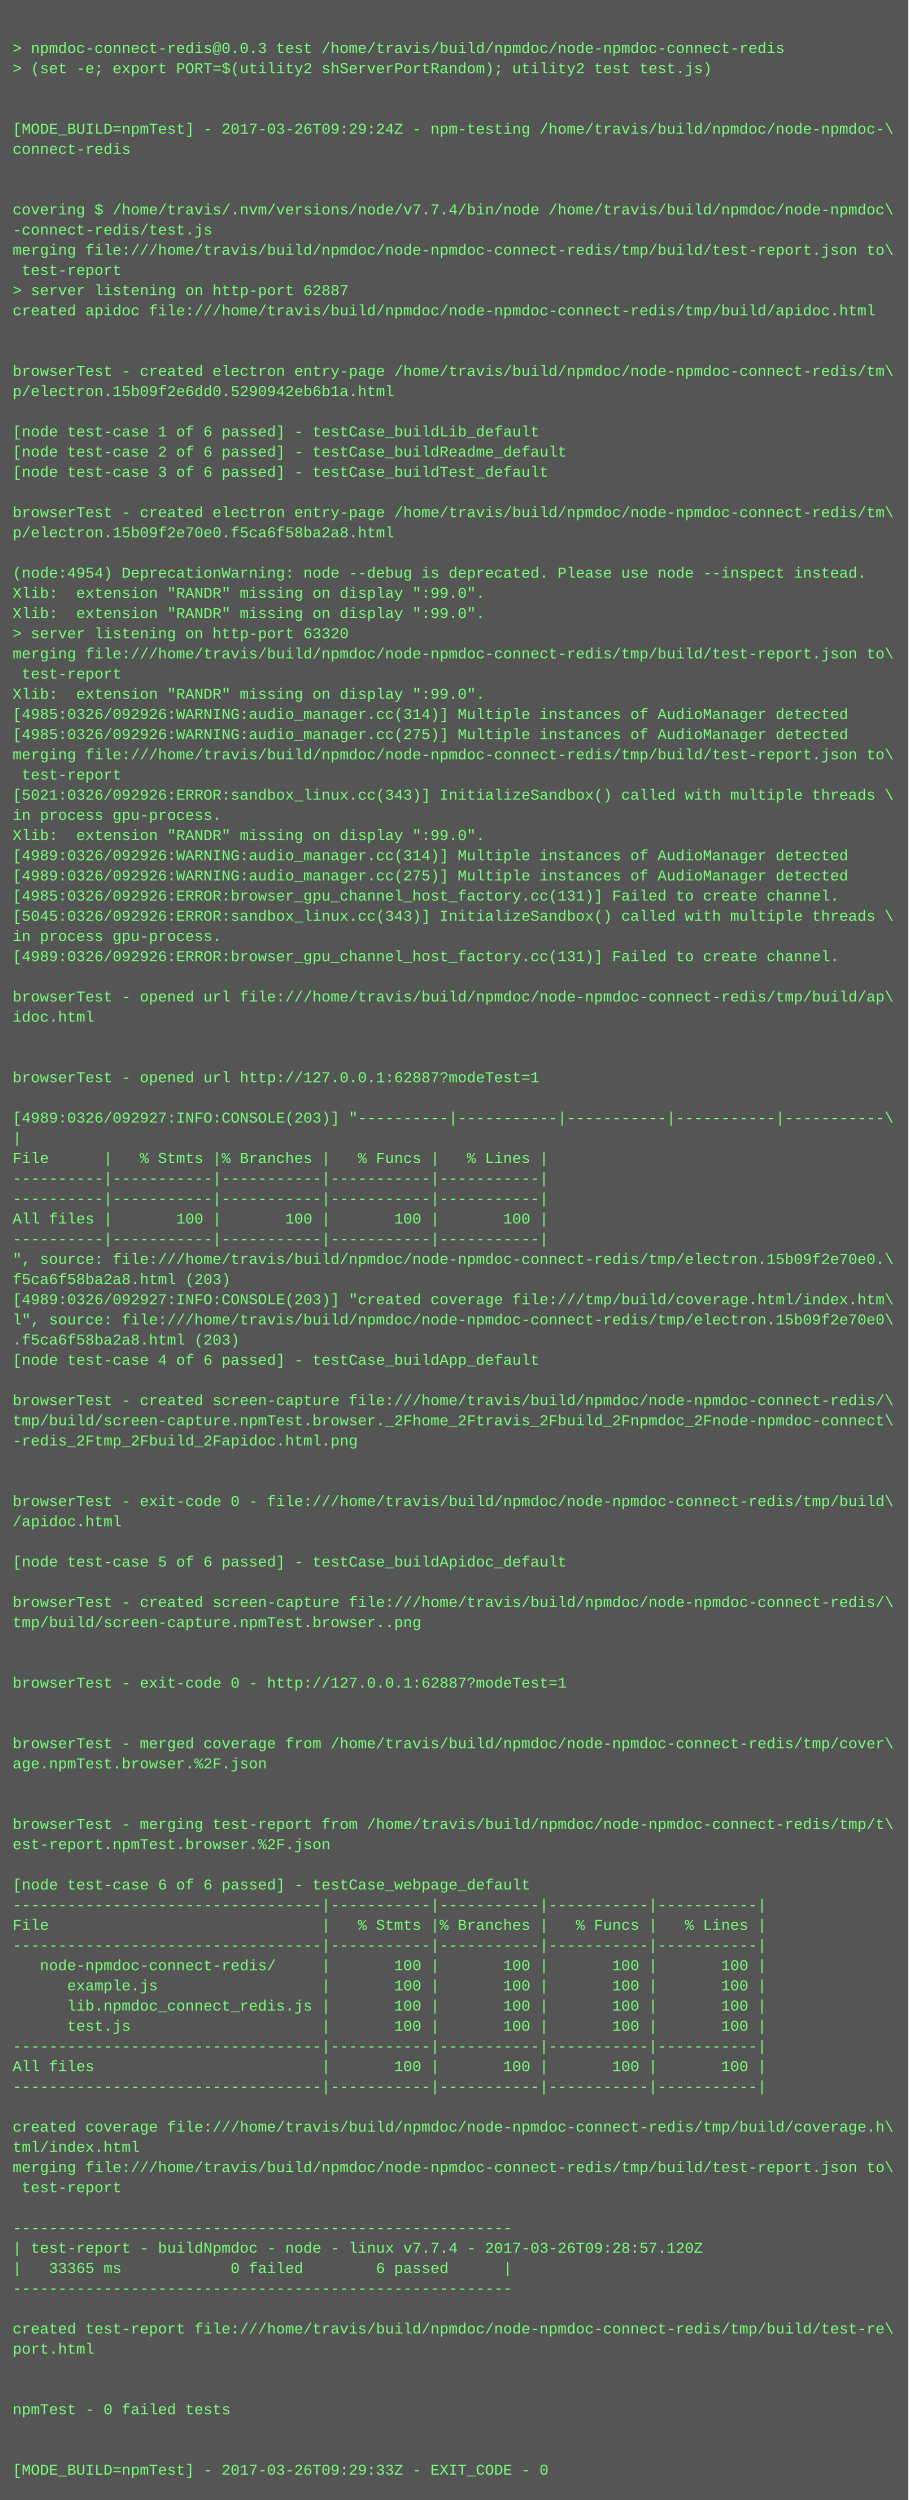
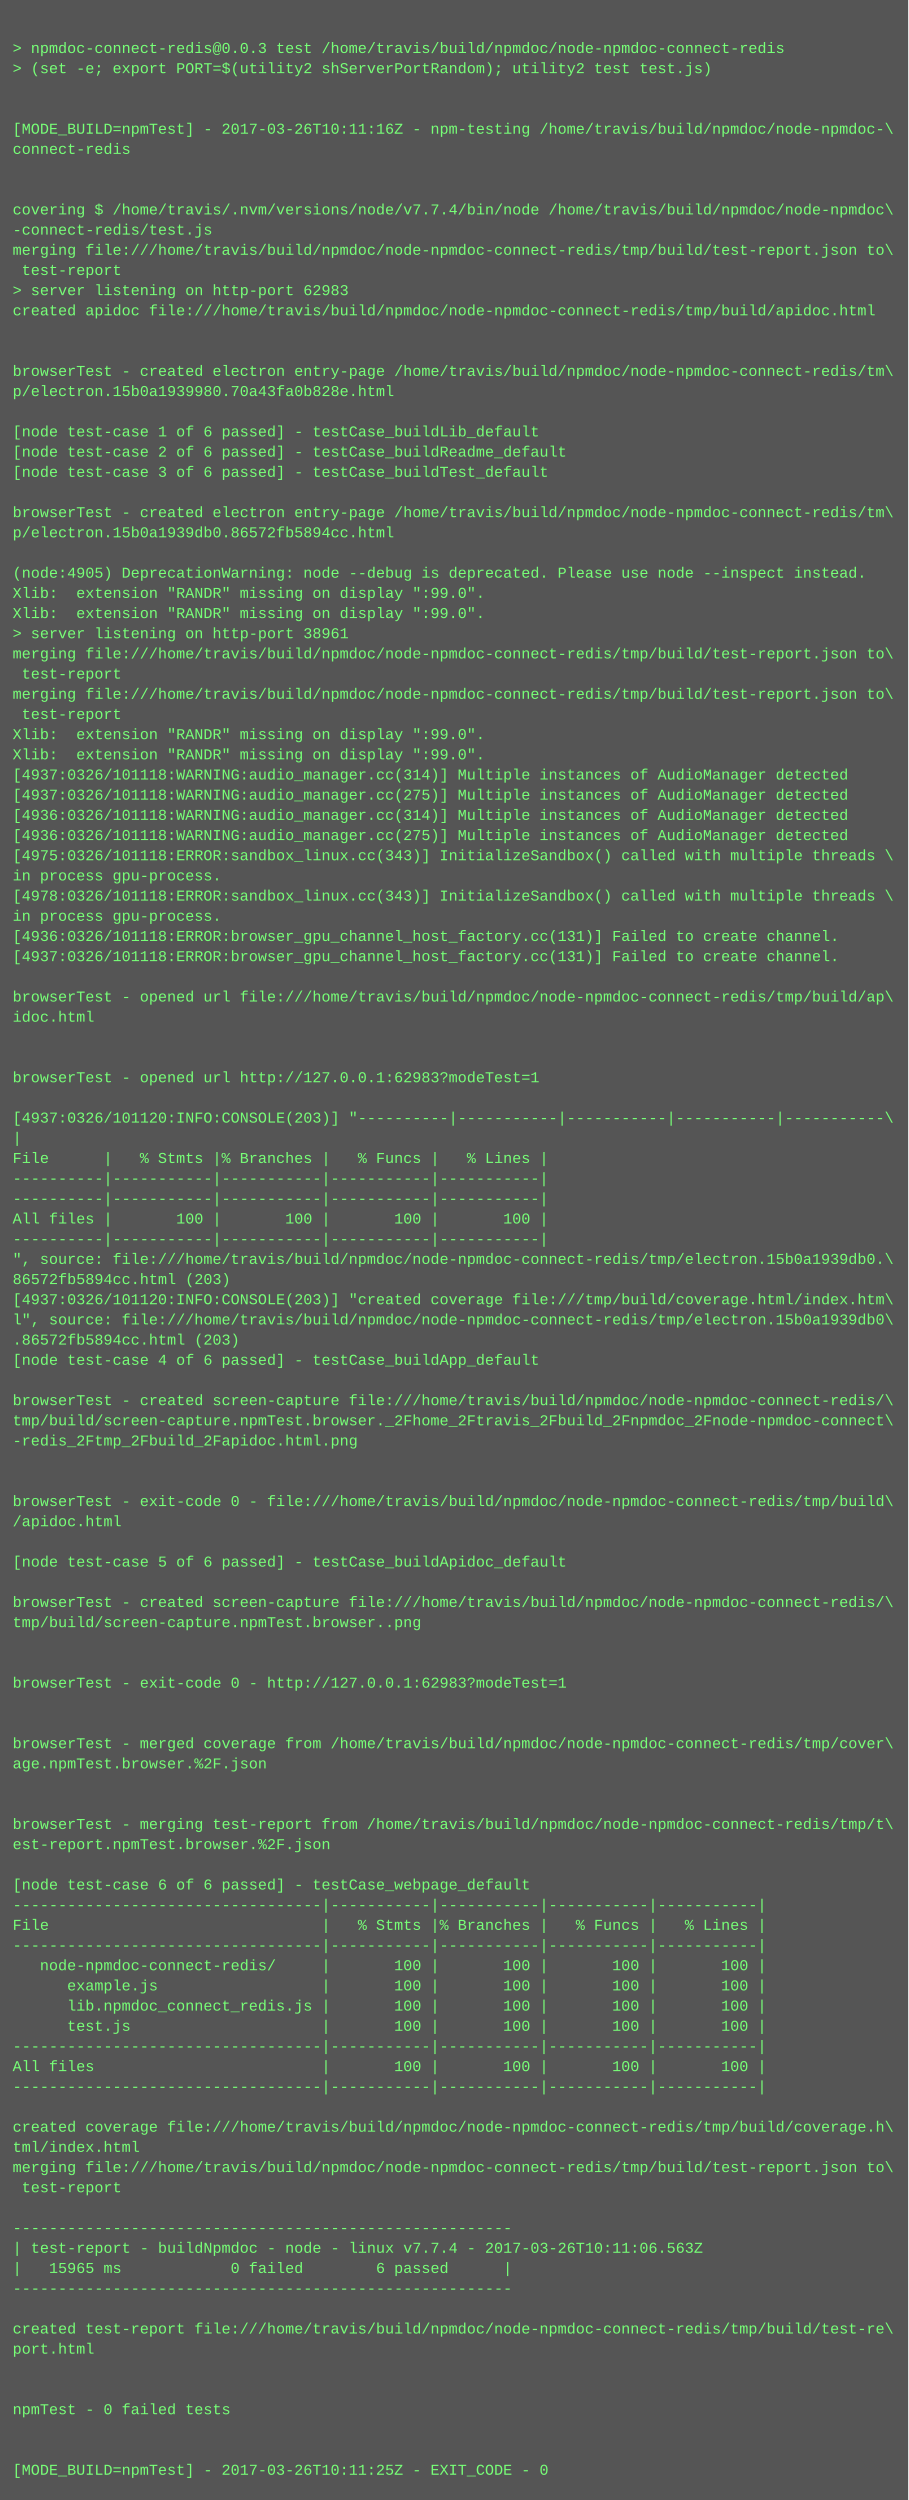
<svg xmlns="http://www.w3.org/2000/svg" height="1982" width="720">
  <rect height="1982" fill="#555" width="720" />
  <text fill="#7f7" font-family="Courier New" font-size="12" xml:space="preserve">
    <tspan x="10" y="26" />
    <tspan x="10" y="42">&gt; npmdoc-connect-redis@0.0.3 test /home/travis/build/npmdoc/node-npmdoc-connect-redis</tspan>
    <tspan x="10" y="58">&gt; (set -e; export PORT=$(utility2 shServerPortRandom); utility2 test test.js)</tspan>
    <tspan x="10" y="74" />
    <tspan x="10" y="90" />
-     <tspan x="10" y="106">[MODE_BUILD=npmTest] - 2017-03-26T09:29:24Z - npm-testing /home/travis/build/npmdoc/node-npmdoc-\</tspan>
+     <tspan x="10" y="106">[MODE_BUILD=npmTest] - 2017-03-26T10:11:16Z - npm-testing /home/travis/build/npmdoc/node-npmdoc-\</tspan>
    <tspan x="10" y="122">connect-redis</tspan>
    <tspan x="10" y="138" />
    <tspan x="10" y="154" />
    <tspan x="10" y="170">covering $ /home/travis/.nvm/versions/node/v7.7.4/bin/node /home/travis/build/npmdoc/node-npmdoc\</tspan>
    <tspan x="10" y="186">-connect-redis/test.js</tspan>
    <tspan x="10" y="202">merging file:///home/travis/build/npmdoc/node-npmdoc-connect-redis/tmp/build/test-report.json to\</tspan>
    <tspan x="10" y="218"> test-report</tspan>
-     <tspan x="10" y="234">&gt; server listening on http-port 62887</tspan>
+     <tspan x="10" y="234">&gt; server listening on http-port 62983</tspan>
    <tspan x="10" y="250">created apidoc file:///home/travis/build/npmdoc/node-npmdoc-connect-redis/tmp/build/apidoc.html</tspan>
    <tspan x="10" y="266" />
    <tspan x="10" y="282" />
    <tspan x="10" y="298">browserTest - created electron entry-page /home/travis/build/npmdoc/node-npmdoc-connect-redis/tm\</tspan>
-     <tspan x="10" y="314">p/electron.15b09f2e6dd0.5290942eb6b1a.html</tspan>
+     <tspan x="10" y="314">p/electron.15b0a1939980.70a43fa0b828e.html</tspan>
    <tspan x="10" y="330" />
    <tspan x="10" y="346">[node test-case 1 of 6 passed] - testCase_buildLib_default</tspan>
    <tspan x="10" y="362">[node test-case 2 of 6 passed] - testCase_buildReadme_default</tspan>
    <tspan x="10" y="378">[node test-case 3 of 6 passed] - testCase_buildTest_default</tspan>
    <tspan x="10" y="394" />
    <tspan x="10" y="410">browserTest - created electron entry-page /home/travis/build/npmdoc/node-npmdoc-connect-redis/tm\</tspan>
-     <tspan x="10" y="426">p/electron.15b09f2e70e0.f5ca6f58ba2a8.html</tspan>
+     <tspan x="10" y="426">p/electron.15b0a1939db0.86572fb5894cc.html</tspan>
    <tspan x="10" y="442" />
-     <tspan x="10" y="458">(node:4954) DeprecationWarning: node --debug is deprecated. Please use node --inspect instead.</tspan>
+     <tspan x="10" y="458">(node:4905) DeprecationWarning: node --debug is deprecated. Please use node --inspect instead.</tspan>
    <tspan x="10" y="474">Xlib:  extension "RANDR" missing on display ":99.0".</tspan>
    <tspan x="10" y="490">Xlib:  extension "RANDR" missing on display ":99.0".</tspan>
-     <tspan x="10" y="506">&gt; server listening on http-port 63320</tspan>
+     <tspan x="10" y="506">&gt; server listening on http-port 38961</tspan>
    <tspan x="10" y="522">merging file:///home/travis/build/npmdoc/node-npmdoc-connect-redis/tmp/build/test-report.json to\</tspan>
    <tspan x="10" y="538"> test-report</tspan>
-     <tspan x="10" y="554">Xlib:  extension "RANDR" missing on display ":99.0".</tspan>
-     <tspan x="10" y="570">[4985:0326/092926:WARNING:audio_manager.cc(314)] Multiple instances of AudioManager detected</tspan>
-     <tspan x="10" y="586">[4985:0326/092926:WARNING:audio_manager.cc(275)] Multiple instances of AudioManager detected</tspan>
-     <tspan x="10" y="602">merging file:///home/travis/build/npmdoc/node-npmdoc-connect-redis/tmp/build/test-report.json to\</tspan>
-     <tspan x="10" y="618"> test-report</tspan>
-     <tspan x="10" y="634">[5021:0326/092926:ERROR:sandbox_linux.cc(343)] InitializeSandbox() called with multiple threads \</tspan>
-     <tspan x="10" y="650">in process gpu-process. </tspan>
-     <tspan x="10" y="666">Xlib:  extension "RANDR" missing on display ":99.0".</tspan>
-     <tspan x="10" y="682">[4989:0326/092926:WARNING:audio_manager.cc(314)] Multiple instances of AudioManager detected</tspan>
-     <tspan x="10" y="698">[4989:0326/092926:WARNING:audio_manager.cc(275)] Multiple instances of AudioManager detected</tspan>
-     <tspan x="10" y="714">[4985:0326/092926:ERROR:browser_gpu_channel_host_factory.cc(131)] Failed to create channel.</tspan>
-     <tspan x="10" y="730">[5045:0326/092926:ERROR:sandbox_linux.cc(343)] InitializeSandbox() called with multiple threads \</tspan>
-     <tspan x="10" y="746">in process gpu-process. </tspan>
-     <tspan x="10" y="762">[4989:0326/092926:ERROR:browser_gpu_channel_host_factory.cc(131)] Failed to create channel.</tspan>
+     <tspan x="10" y="554">merging file:///home/travis/build/npmdoc/node-npmdoc-connect-redis/tmp/build/test-report.json to\</tspan>
+     <tspan x="10" y="570"> test-report</tspan>
+     <tspan x="10" y="586">Xlib:  extension "RANDR" missing on display ":99.0".</tspan>
+     <tspan x="10" y="602">Xlib:  extension "RANDR" missing on display ":99.0".</tspan>
+     <tspan x="10" y="618">[4937:0326/101118:WARNING:audio_manager.cc(314)] Multiple instances of AudioManager detected</tspan>
+     <tspan x="10" y="634">[4937:0326/101118:WARNING:audio_manager.cc(275)] Multiple instances of AudioManager detected</tspan>
+     <tspan x="10" y="650">[4936:0326/101118:WARNING:audio_manager.cc(314)] Multiple instances of AudioManager detected</tspan>
+     <tspan x="10" y="666">[4936:0326/101118:WARNING:audio_manager.cc(275)] Multiple instances of AudioManager detected</tspan>
+     <tspan x="10" y="682">[4975:0326/101118:ERROR:sandbox_linux.cc(343)] InitializeSandbox() called with multiple threads \</tspan>
+     <tspan x="10" y="698">in process gpu-process. </tspan>
+     <tspan x="10" y="714">[4978:0326/101118:ERROR:sandbox_linux.cc(343)] InitializeSandbox() called with multiple threads \</tspan>
+     <tspan x="10" y="730">in process gpu-process. </tspan>
+     <tspan x="10" y="746">[4936:0326/101118:ERROR:browser_gpu_channel_host_factory.cc(131)] Failed to create channel.</tspan>
+     <tspan x="10" y="762">[4937:0326/101118:ERROR:browser_gpu_channel_host_factory.cc(131)] Failed to create channel.</tspan>
    <tspan x="10" y="778" />
    <tspan x="10" y="794">browserTest - opened url file:///home/travis/build/npmdoc/node-npmdoc-connect-redis/tmp/build/ap\</tspan>
    <tspan x="10" y="810">idoc.html</tspan>
    <tspan x="10" y="826" />
    <tspan x="10" y="842" />
-     <tspan x="10" y="858">browserTest - opened url http://127.0.0.1:62887?modeTest=1</tspan>
+     <tspan x="10" y="858">browserTest - opened url http://127.0.0.1:62983?modeTest=1</tspan>
    <tspan x="10" y="874" />
-     <tspan x="10" y="890">[4989:0326/092927:INFO:CONSOLE(203)] "----------|-----------|-----------|-----------|-----------\</tspan>
+     <tspan x="10" y="890">[4937:0326/101120:INFO:CONSOLE(203)] "----------|-----------|-----------|-----------|-----------\</tspan>
    <tspan x="10" y="906">|</tspan>
    <tspan x="10" y="922">File      |   % Stmts |% Branches |   % Funcs |   % Lines |</tspan>
    <tspan x="10" y="938">----------|-----------|-----------|-----------|-----------|</tspan>
    <tspan x="10" y="954">----------|-----------|-----------|-----------|-----------|</tspan>
    <tspan x="10" y="970">All files |       100 |       100 |       100 |       100 |</tspan>
    <tspan x="10" y="986">----------|-----------|-----------|-----------|-----------|</tspan>
-     <tspan x="10" y="1002">", source: file:///home/travis/build/npmdoc/node-npmdoc-connect-redis/tmp/electron.15b09f2e70e0.\</tspan>
-     <tspan x="10" y="1018">f5ca6f58ba2a8.html (203)</tspan>
-     <tspan x="10" y="1034">[4989:0326/092927:INFO:CONSOLE(203)] "created coverage file:///tmp/build/coverage.html/index.htm\</tspan>
-     <tspan x="10" y="1050">l", source: file:///home/travis/build/npmdoc/node-npmdoc-connect-redis/tmp/electron.15b09f2e70e0\</tspan>
-     <tspan x="10" y="1066">.f5ca6f58ba2a8.html (203)</tspan>
+     <tspan x="10" y="1002">", source: file:///home/travis/build/npmdoc/node-npmdoc-connect-redis/tmp/electron.15b0a1939db0.\</tspan>
+     <tspan x="10" y="1018">86572fb5894cc.html (203)</tspan>
+     <tspan x="10" y="1034">[4937:0326/101120:INFO:CONSOLE(203)] "created coverage file:///tmp/build/coverage.html/index.htm\</tspan>
+     <tspan x="10" y="1050">l", source: file:///home/travis/build/npmdoc/node-npmdoc-connect-redis/tmp/electron.15b0a1939db0\</tspan>
+     <tspan x="10" y="1066">.86572fb5894cc.html (203)</tspan>
    <tspan x="10" y="1082">[node test-case 4 of 6 passed] - testCase_buildApp_default</tspan>
    <tspan x="10" y="1098" />
    <tspan x="10" y="1114">browserTest - created screen-capture file:///home/travis/build/npmdoc/node-npmdoc-connect-redis/\</tspan>
    <tspan x="10" y="1130">tmp/build/screen-capture.npmTest.browser._2Fhome_2Ftravis_2Fbuild_2Fnpmdoc_2Fnode-npmdoc-connect\</tspan>
    <tspan x="10" y="1146">-redis_2Ftmp_2Fbuild_2Fapidoc.html.png</tspan>
    <tspan x="10" y="1162" />
    <tspan x="10" y="1178" />
    <tspan x="10" y="1194">browserTest - exit-code 0 - file:///home/travis/build/npmdoc/node-npmdoc-connect-redis/tmp/build\</tspan>
    <tspan x="10" y="1210">/apidoc.html</tspan>
    <tspan x="10" y="1226" />
    <tspan x="10" y="1242">[node test-case 5 of 6 passed] - testCase_buildApidoc_default</tspan>
    <tspan x="10" y="1258" />
    <tspan x="10" y="1274">browserTest - created screen-capture file:///home/travis/build/npmdoc/node-npmdoc-connect-redis/\</tspan>
    <tspan x="10" y="1290">tmp/build/screen-capture.npmTest.browser..png</tspan>
    <tspan x="10" y="1306" />
    <tspan x="10" y="1322" />
-     <tspan x="10" y="1338">browserTest - exit-code 0 - http://127.0.0.1:62887?modeTest=1</tspan>
+     <tspan x="10" y="1338">browserTest - exit-code 0 - http://127.0.0.1:62983?modeTest=1</tspan>
    <tspan x="10" y="1354" />
    <tspan x="10" y="1370" />
    <tspan x="10" y="1386">browserTest - merged coverage from /home/travis/build/npmdoc/node-npmdoc-connect-redis/tmp/cover\</tspan>
    <tspan x="10" y="1402">age.npmTest.browser.%2F.json</tspan>
    <tspan x="10" y="1418" />
    <tspan x="10" y="1434" />
    <tspan x="10" y="1450">browserTest - merging test-report from /home/travis/build/npmdoc/node-npmdoc-connect-redis/tmp/t\</tspan>
    <tspan x="10" y="1466">est-report.npmTest.browser.%2F.json</tspan>
    <tspan x="10" y="1482" />
    <tspan x="10" y="1498">[node test-case 6 of 6 passed] - testCase_webpage_default</tspan>
    <tspan x="10" y="1514">----------------------------------|-----------|-----------|-----------|-----------|</tspan>
    <tspan x="10" y="1530">File                              |   % Stmts |% Branches |   % Funcs |   % Lines |</tspan>
    <tspan x="10" y="1546">----------------------------------|-----------|-----------|-----------|-----------|</tspan>
    <tspan x="10" y="1562">   node-npmdoc-connect-redis/     |       100 |       100 |       100 |       100 |</tspan>
    <tspan x="10" y="1578">      example.js                  |       100 |       100 |       100 |       100 |</tspan>
    <tspan x="10" y="1594">      lib.npmdoc_connect_redis.js |       100 |       100 |       100 |       100 |</tspan>
    <tspan x="10" y="1610">      test.js                     |       100 |       100 |       100 |       100 |</tspan>
    <tspan x="10" y="1626">----------------------------------|-----------|-----------|-----------|-----------|</tspan>
    <tspan x="10" y="1642">All files                         |       100 |       100 |       100 |       100 |</tspan>
    <tspan x="10" y="1658">----------------------------------|-----------|-----------|-----------|-----------|</tspan>
    <tspan x="10" y="1674" />
    <tspan x="10" y="1690">created coverage file:///home/travis/build/npmdoc/node-npmdoc-connect-redis/tmp/build/coverage.h\</tspan>
    <tspan x="10" y="1706">tml/index.html</tspan>
    <tspan x="10" y="1722">merging file:///home/travis/build/npmdoc/node-npmdoc-connect-redis/tmp/build/test-report.json to\</tspan>
    <tspan x="10" y="1738"> test-report</tspan>
    <tspan x="10" y="1754" />
    <tspan x="10" y="1770">-------------------------------------------------------</tspan>
-     <tspan x="10" y="1786">| test-report - buildNpmdoc - node - linux v7.7.4 - 2017-03-26T09:28:57.120Z</tspan>
-     <tspan x="10" y="1802">|   33365 ms            0 failed        6 passed      |</tspan>
+     <tspan x="10" y="1786">| test-report - buildNpmdoc - node - linux v7.7.4 - 2017-03-26T10:11:06.563Z</tspan>
+     <tspan x="10" y="1802">|   15965 ms            0 failed        6 passed      |</tspan>
    <tspan x="10" y="1818">-------------------------------------------------------</tspan>
    <tspan x="10" y="1834" />
    <tspan x="10" y="1850">created test-report file:///home/travis/build/npmdoc/node-npmdoc-connect-redis/tmp/build/test-re\</tspan>
    <tspan x="10" y="1866">port.html</tspan>
    <tspan x="10" y="1882" />
    <tspan x="10" y="1898" />
    <tspan x="10" y="1914">npmTest - 0 failed tests</tspan>
    <tspan x="10" y="1930" />
    <tspan x="10" y="1946" />
-     <tspan x="10" y="1962">[MODE_BUILD=npmTest] - 2017-03-26T09:29:33Z - EXIT_CODE - 0</tspan>
+     <tspan x="10" y="1962">[MODE_BUILD=npmTest] - 2017-03-26T10:11:25Z - EXIT_CODE - 0</tspan>
  </text>
</svg>
